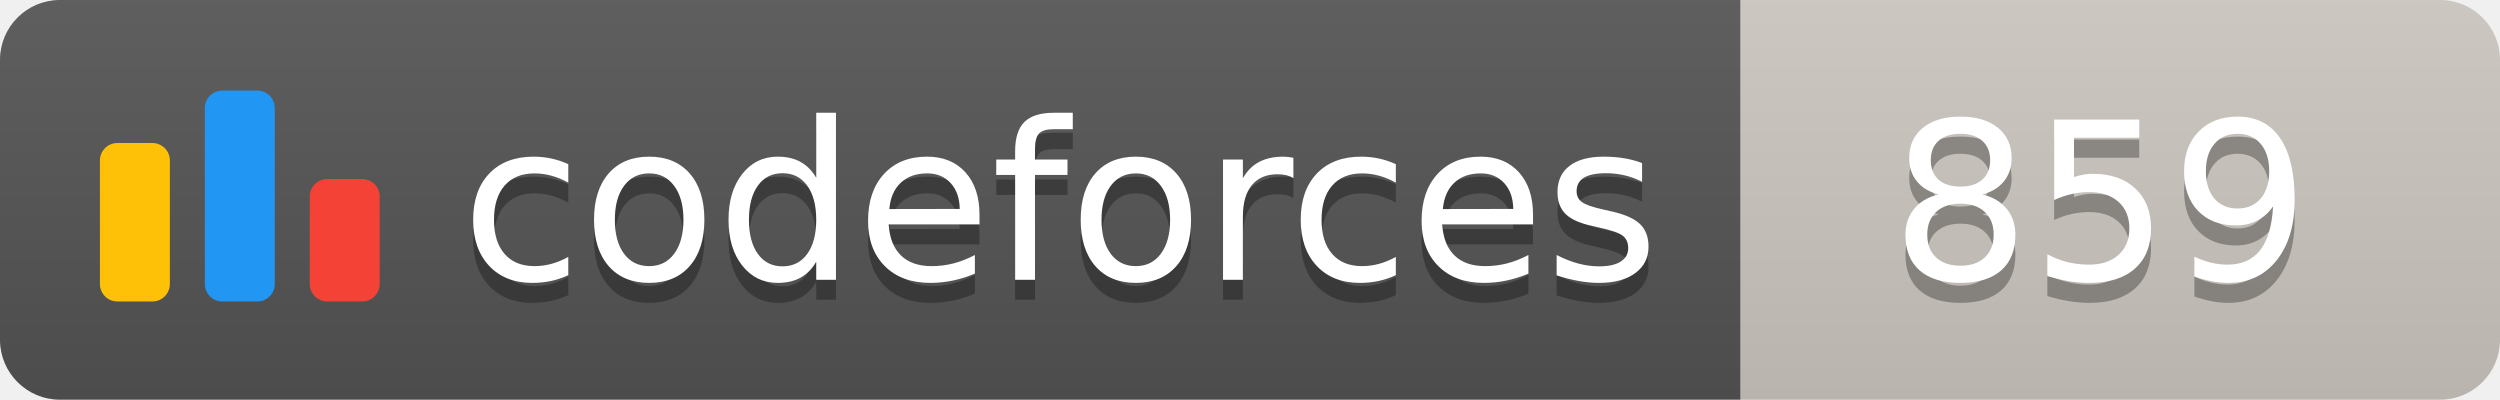
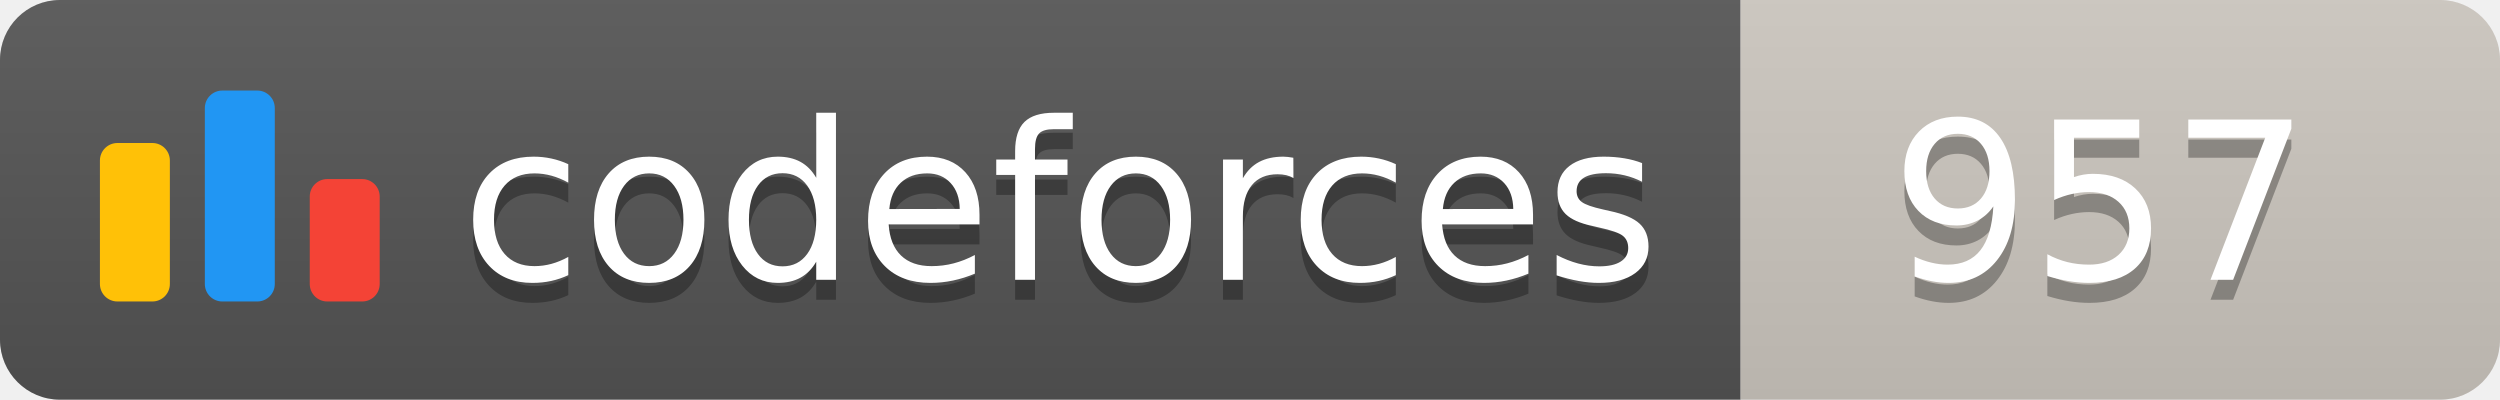
<svg xmlns="http://www.w3.org/2000/svg" width="125.1" height="20">
  <linearGradient id="smooth" x2="0" y2="100%">
    <stop offset="0" stop-color="#bbb" stop-opacity=".1" />
    <stop offset="1" stop-opacity=".1" />
  </linearGradient>
  <clipPath id="round">
    <rect width="125.1" height="20" rx="3" fill="#fff" />
  </clipPath>
  <g clip-path="url(#round)">
    <rect width="87.1" height="20" fill="#555" />
    <rect x="87.1" width="38.0" height="20" fill="#cec8c1" />
    <rect width="125.1" height="20" fill="url(#smooth)" />
  </g>
  <g fill="#fff" text-anchor="middle" font-family="DejaVu Sans,Verdana,Geneva,sans-serif" font-size="110">
    <svg x="5" y="3" class="logo" width="14" height="14" viewBox="0 0 32 25" fill="none">
      <rect y="6" width="8" height="18.125" rx="2" fill="#FFC107" />
      <rect x="24" y="10.125" width="8" height="14" rx="2" fill="#F44336" />
      <rect x="12" width="8" height="24.125" rx="2" fill="#2196F3" />
    </svg>
    <text x="530.5" y="150" fill="#010101" fill-opacity=".3" transform="scale(0.1)" textLength="601.0" lengthAdjust="spacing">codeforces
        </text>
    <text x="530.5" y="140" transform="scale(0.1)" textLength="601.0" lengthAdjust="spacing">codeforces</text>
-     <text x="1051.0" y="150" fill="#010101" fill-opacity=".3" transform="scale(0.1)" textLength="280.0" lengthAdjust="spacing">859
+     <text x="1051.0" y="150" fill="#010101" fill-opacity=".3" transform="scale(0.1)" textLength="280.0" lengthAdjust="spacing">957
        </text>
-     <text x="1051.0" y="140" transform="scale(0.1)" textLength="280.0" lengthAdjust="spacing">859</text>
+     <text x="1051.0" y="140" transform="scale(0.1)" textLength="280.0" lengthAdjust="spacing">957</text>
  </g>
</svg>
